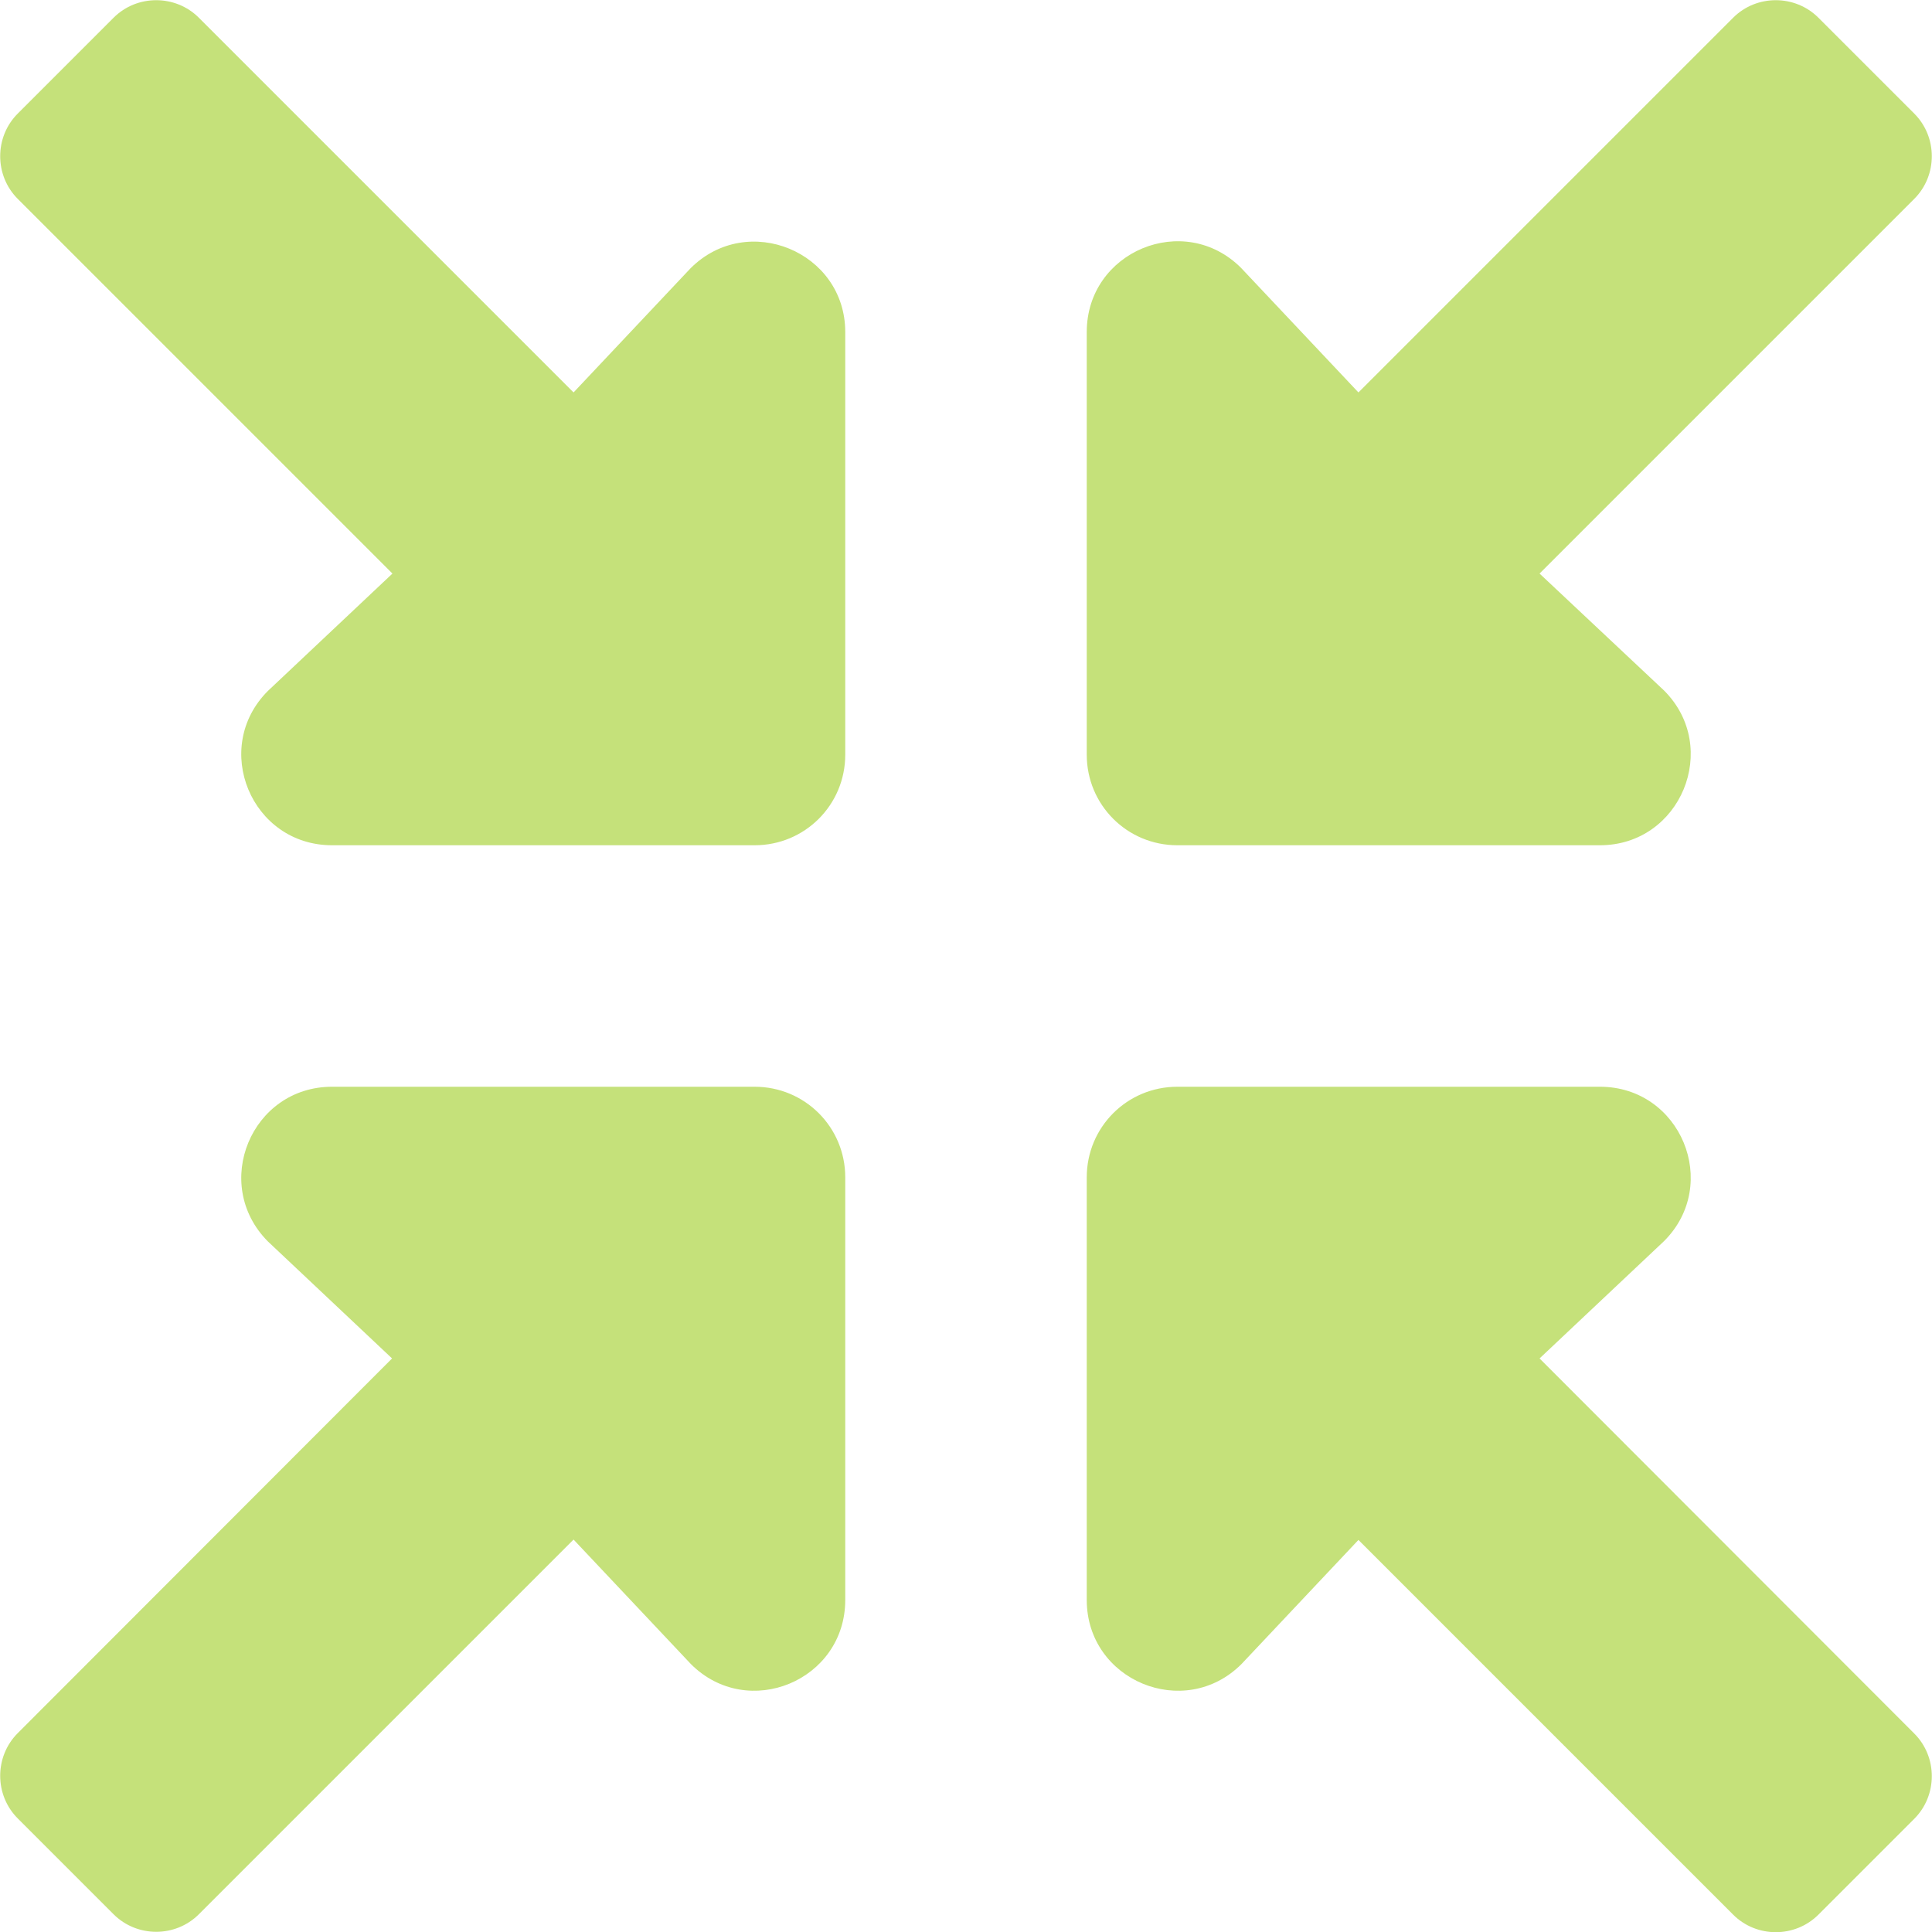
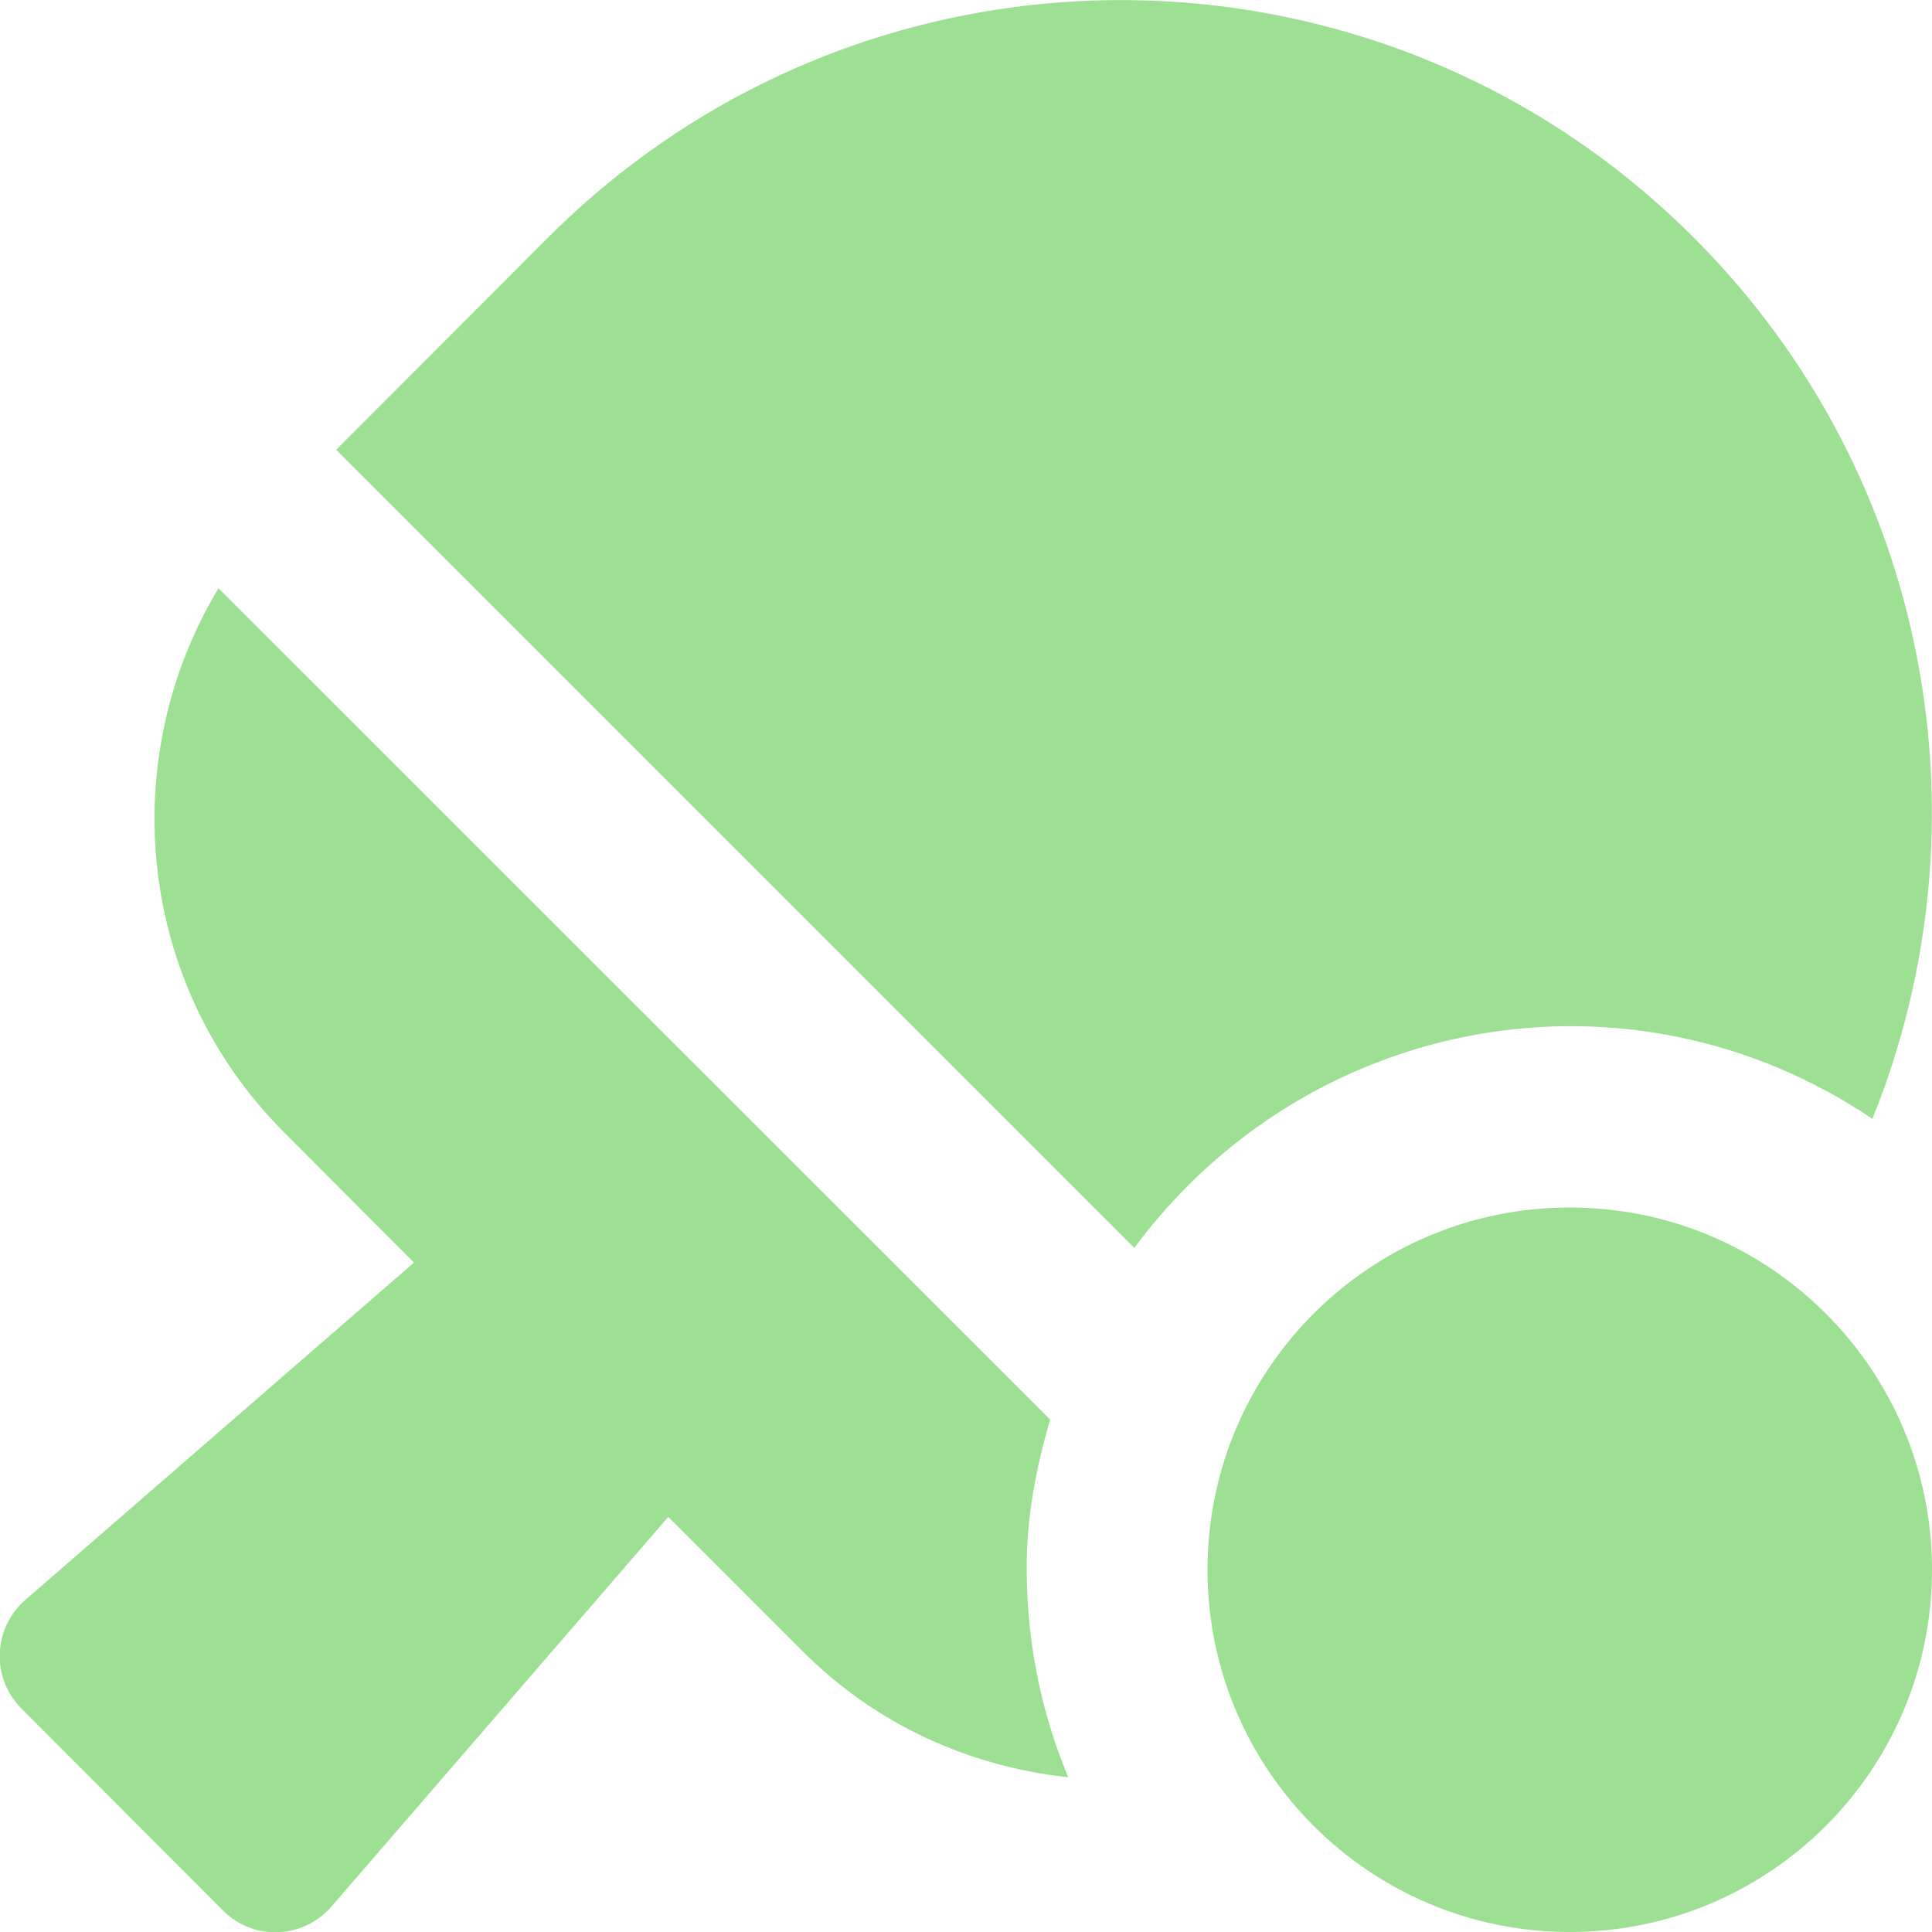
- <svg xmlns="http://www.w3.org/2000/svg" style="fill:#C5E17A;" viewBox="0 0 512 512">
-   <path d="M200 288H88c-21.4 0-32.1 25.8-17 41l32.9 31-99.2 99.3c-6.2 6.2-6.2 16.4 0 22.6l25.4 25.4c6.2 6.2 16.4 6.2 22.6 0L152 408l31.1 33c15.1 15.1 40.9 4.4 40.9-17V312c0-13.3-10.7-24-24-24zm112-64h112c21.4 0 32.1-25.9 17-41l-33-31 99.3-99.3c6.2-6.2 6.2-16.4 0-22.6L481.9 4.7c-6.2-6.2-16.4-6.2-22.6 0L360 104l-31.1-33C313.8 55.9 288 66.6 288 88v112c0 13.3 10.7 24 24 24zm96 136l33-31.1c15.1-15.1 4.4-40.9-17-40.9H312c-13.3 0-24 10.7-24 24v112c0 21.4 25.9 32.1 41 17l31-32.9 99.3 99.3c6.2 6.2 16.4 6.2 22.6 0l25.4-25.4c6.2-6.2 6.2-16.4 0-22.6L408 360zM183 71.1L152 104 52.7 4.7c-6.2-6.2-16.4-6.2-22.6 0L4.7 30.1c-6.2 6.2-6.2 16.4 0 22.6L104 152l-33 31.1C55.9 198.2 66.6 224 88 224h112c13.3 0 24-10.7 24-24V88c0-21.3-25.9-32-41-16.9z" />
+ <svg xmlns="http://www.w3.org/2000/svg" style="fill:#9DE093;" viewBox="0 0 512 512">
+   <path d="M496.2 296.5C527.7 218.7 512 126.2 449 63.1 365.1-21 229-21 145.1 63.1l-56 56.1 211.5 211.5c46.1-62.1 131.5-77.4 195.6-34.2zm-217.9 79.7L57.9 155.9c-27.3 45.3-21.7 105 17.3 144.1l34.5 34.6L6.7 424c-8.6 7.5-9.1 20.7-1 28.8l53.4 53.5c8 8.1 21.2 7.6 28.7-1L177.1 402l35.7 35.7c19.7 19.7 44.6 30.5 70.3 33.3-7.1-17-11-35.6-11-55.1-.1-13.8 2.5-27 6.2-39.7zM416 320c-53 0-96 43-96 96s43 96 96 96 96-43 96-96-43-96-96-96z" />
</svg>
